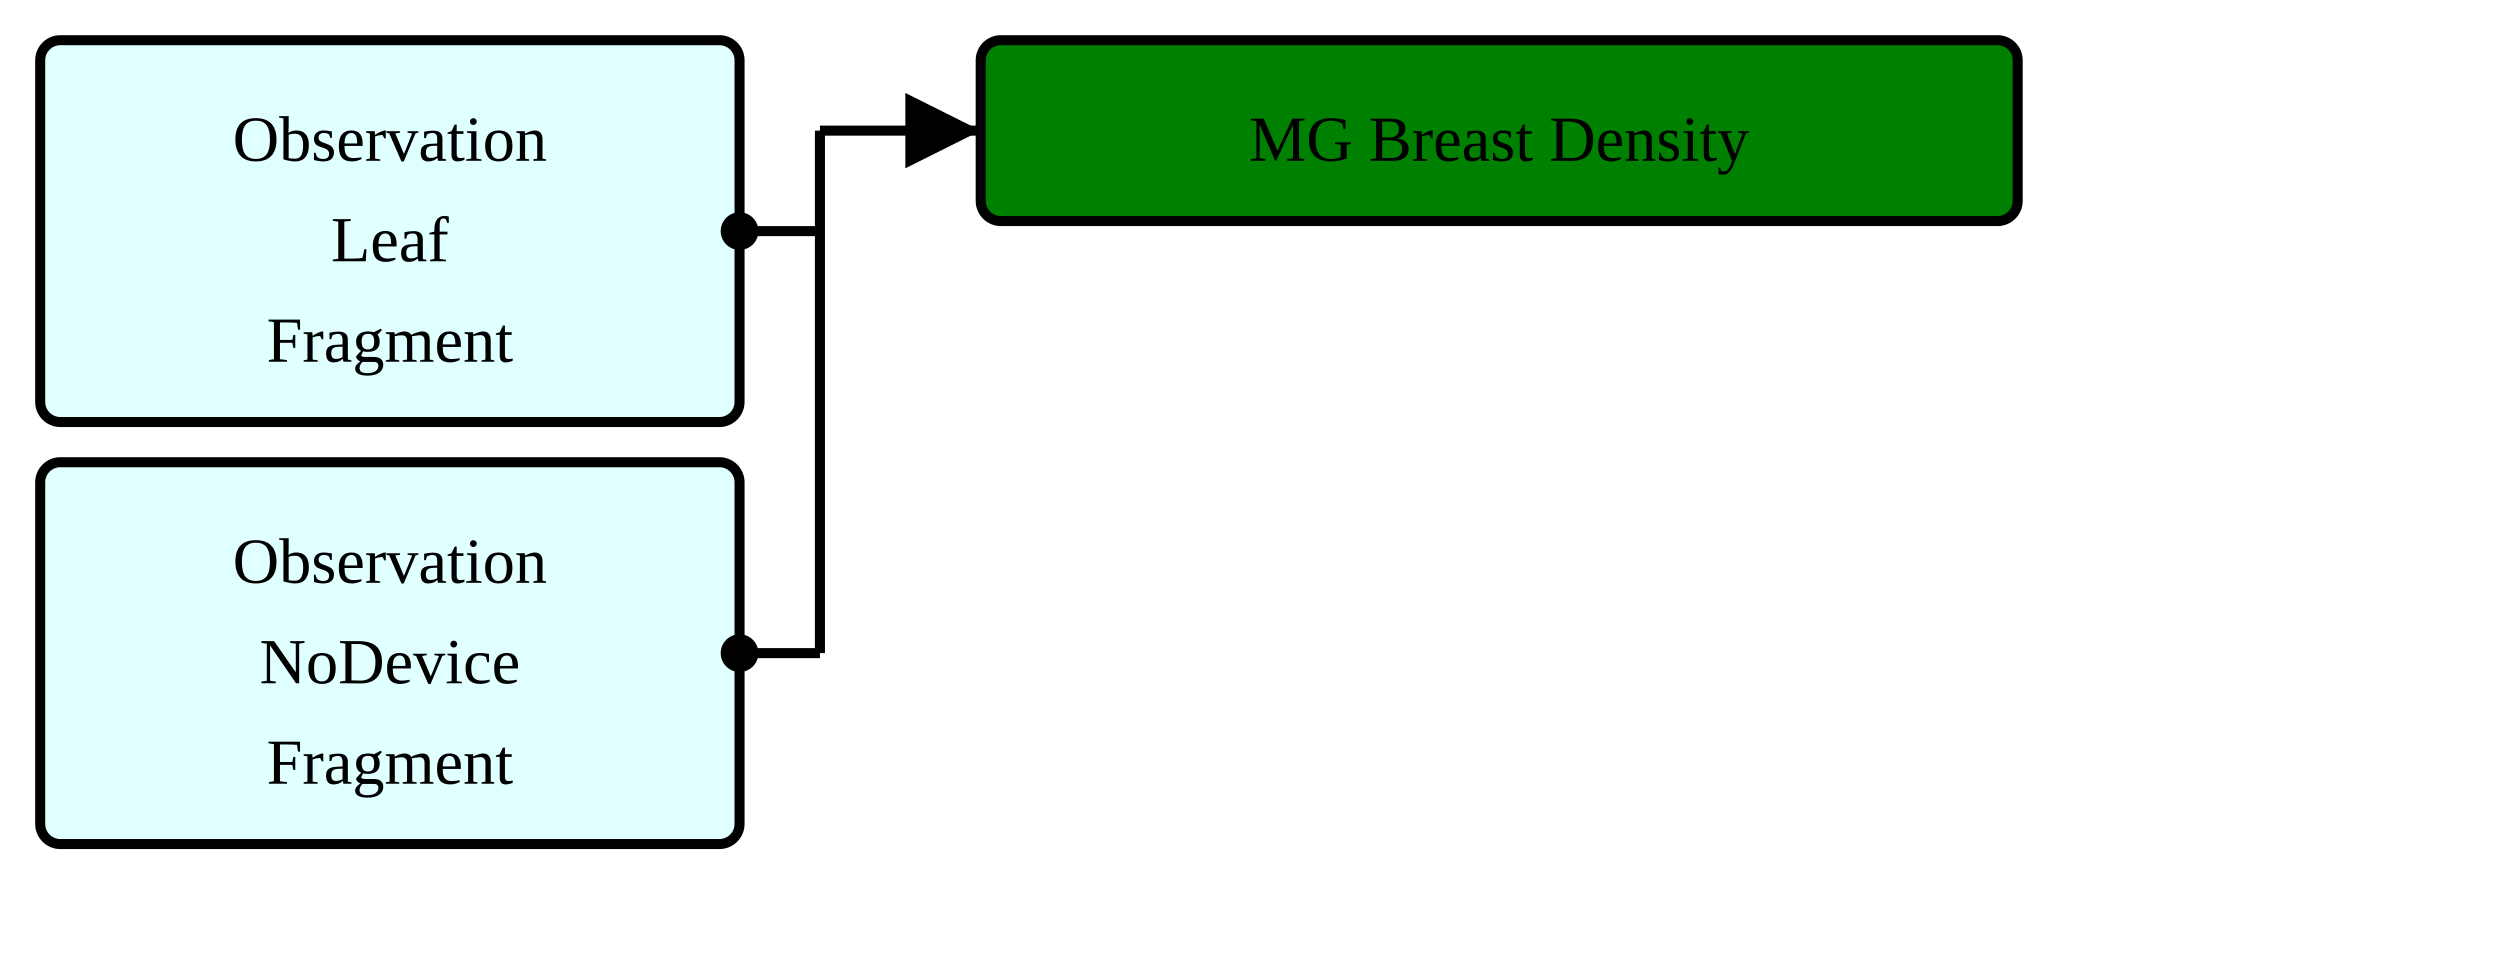
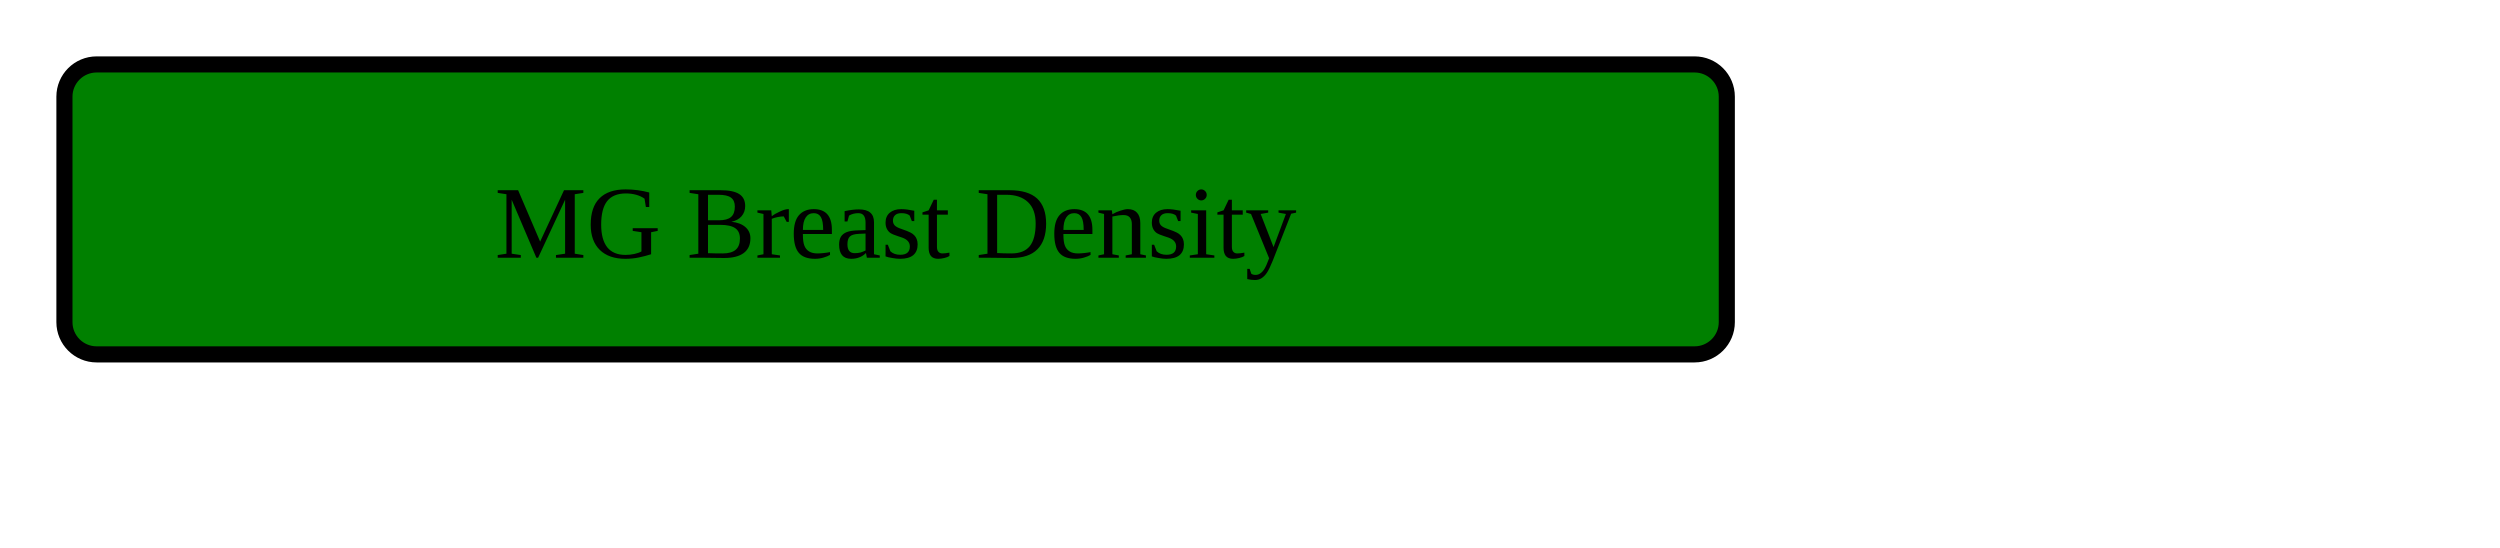
- <svg xmlns="http://www.w3.org/2000/svg" version="1.1" width="466.5" height="180">
+ <svg xmlns="http://www.w3.org/2000/svg" version="1.1" width="291" height="63.75">
  <defs>
    <marker id="arrowStart" markerWidth="3.75" markerHeight="3.75" markerUnits="px" refX="1.875" refY="1.875">
      <circle fill="Black" stroke-width="0" cx="1.875" cy="1.875" r="1.875" />
    </marker>
    <marker id="arrowEnd" markerWidth="7.5" markerHeight="7.5" markerUnits="px" refX="7.5" refY="3.75">
      <polygon fill="Black" stroke-width="0" points="0 0 7.5 3.75 0 7.5" />
    </marker>
  </defs>
  <g>
    <g transform="translate(7.5 7.5)">
-       <rect fill="LightCyan" stroke="Black" stroke-width="1.875" x="0" y="0" width="130.5" height="71.25" rx="3.75" ry="3.75" />
-       <a href="./StructureDefinition-ObservationLeafFragment.html" target="_top">
-         <text x="65.25" y="22.5" text-anchor="middle">Observation</text>
-       </a>
-       <a href="./StructureDefinition-ObservationLeafFragment.html" target="_top">
-         <text x="65.25" y="41.25" text-anchor="middle">Leaf</text>
-       </a>
-       <a href="./StructureDefinition-ObservationLeafFragment.html" target="_top">
-         <text x="65.25" y="60" text-anchor="middle">Fragment</text>
-       </a>
-     </g>
-     <g transform="translate(7.5 86.25)">
-       <rect fill="LightCyan" stroke="Black" stroke-width="1.875" x="0" y="0" width="130.5" height="71.25" rx="3.75" ry="3.75" />
-       <a href="./StructureDefinition-BreastRadObservationNoDeviceFragment.html" target="_top">
-         <text x="65.25" y="22.5" text-anchor="middle">Observation</text>
-       </a>
-       <a href="./StructureDefinition-BreastRadObservationNoDeviceFragment.html" target="_top">
-         <text x="65.25" y="41.25" text-anchor="middle">NoDevice</text>
-       </a>
-       <a href="./StructureDefinition-BreastRadObservationNoDeviceFragment.html" target="_top">
-         <text x="65.25" y="60" text-anchor="middle">Fragment</text>
-       </a>
-     </g>
-     <line stroke="Black" stroke-width="1.875" marker-end="url(#arrowEnd)" x1="153" y1="24.375" x2="183" y2="24.375" />
-     <line stroke="Black" stroke-width="1.875" marker-start="url(#arrowStart)" x1="138" y1="43.125" x2="153" y2="43.125" />
-     <line stroke="Black" stroke-width="1.875" marker-start="url(#arrowStart)" x1="138" y1="121.875" x2="153" y2="121.875" />
-     <line stroke="Black" stroke-width="1.875" x1="153" y1="24.375" x2="153" y2="121.875" />
-   </g>
-   <g>
-     <g transform="translate(183 7.5)">
      <rect fill="Green" stroke="Black" stroke-width="1.875" x="0" y="0" width="193.5" height="33.75" rx="3.75" ry="3.75" />
      <text x="96.75" y="22.5" text-anchor="middle">MG Breast Density</text>
    </g>
  </g>
</svg>
